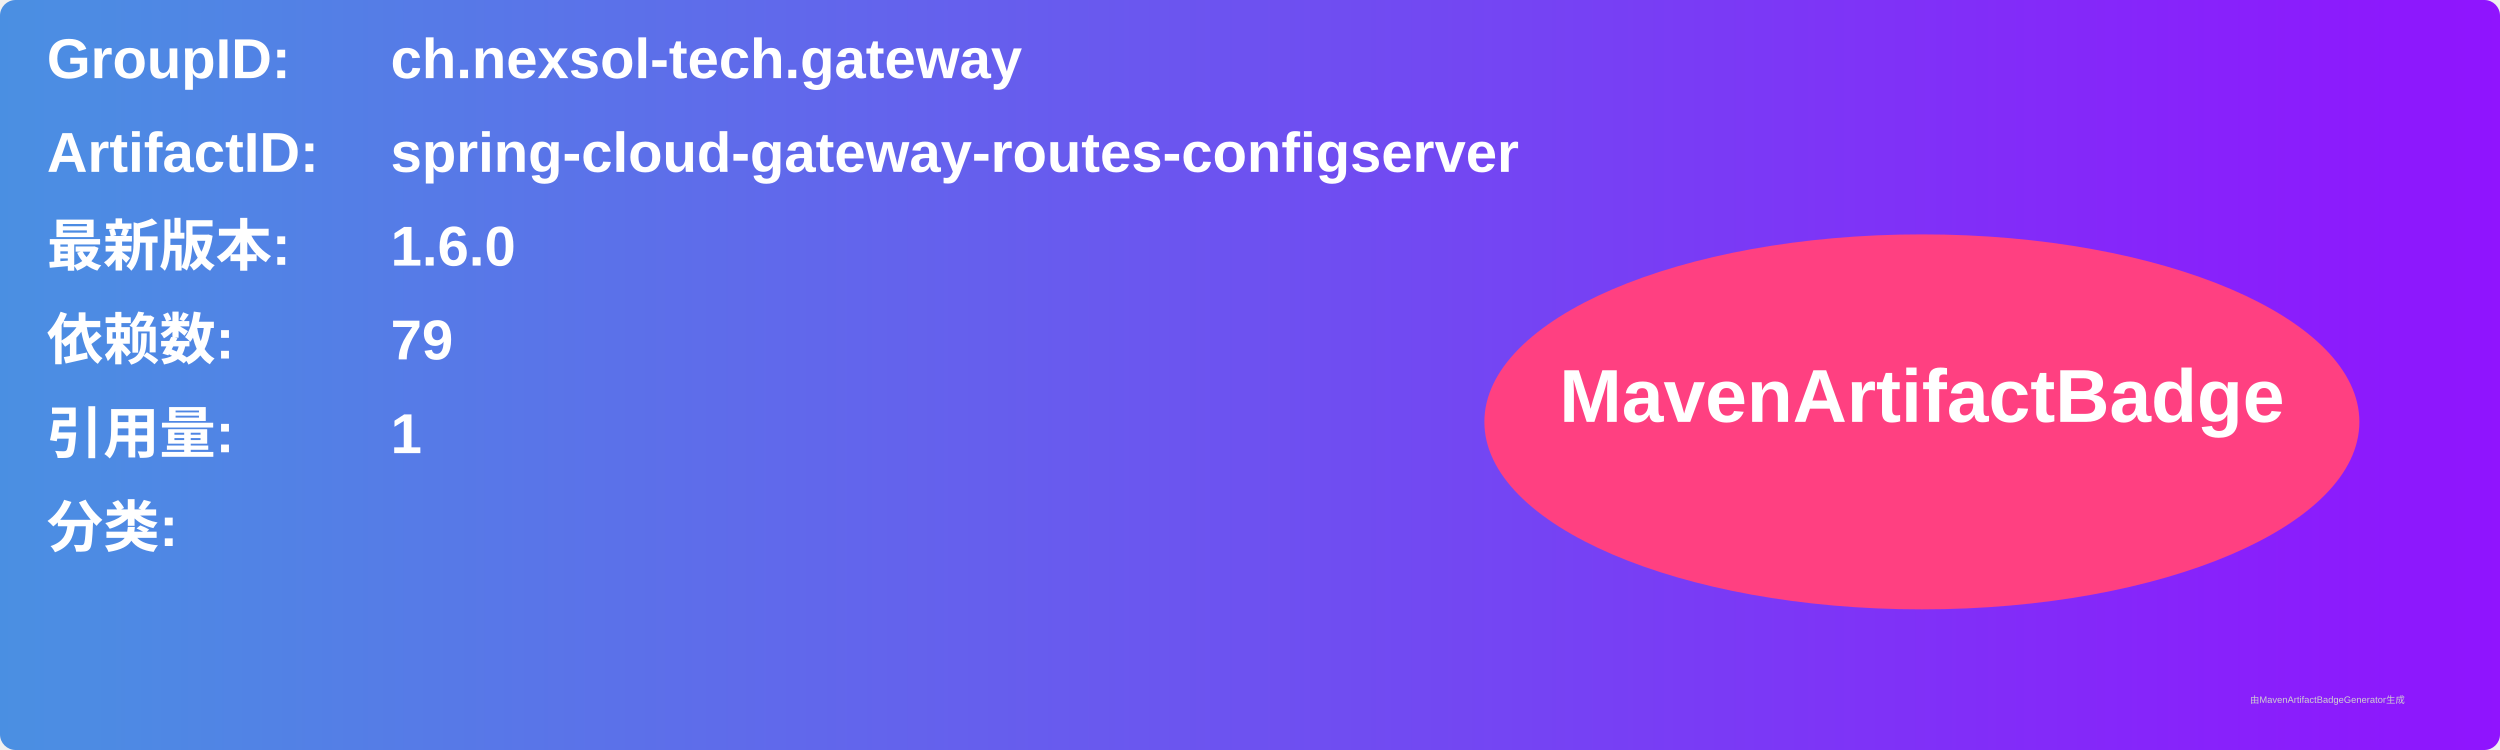
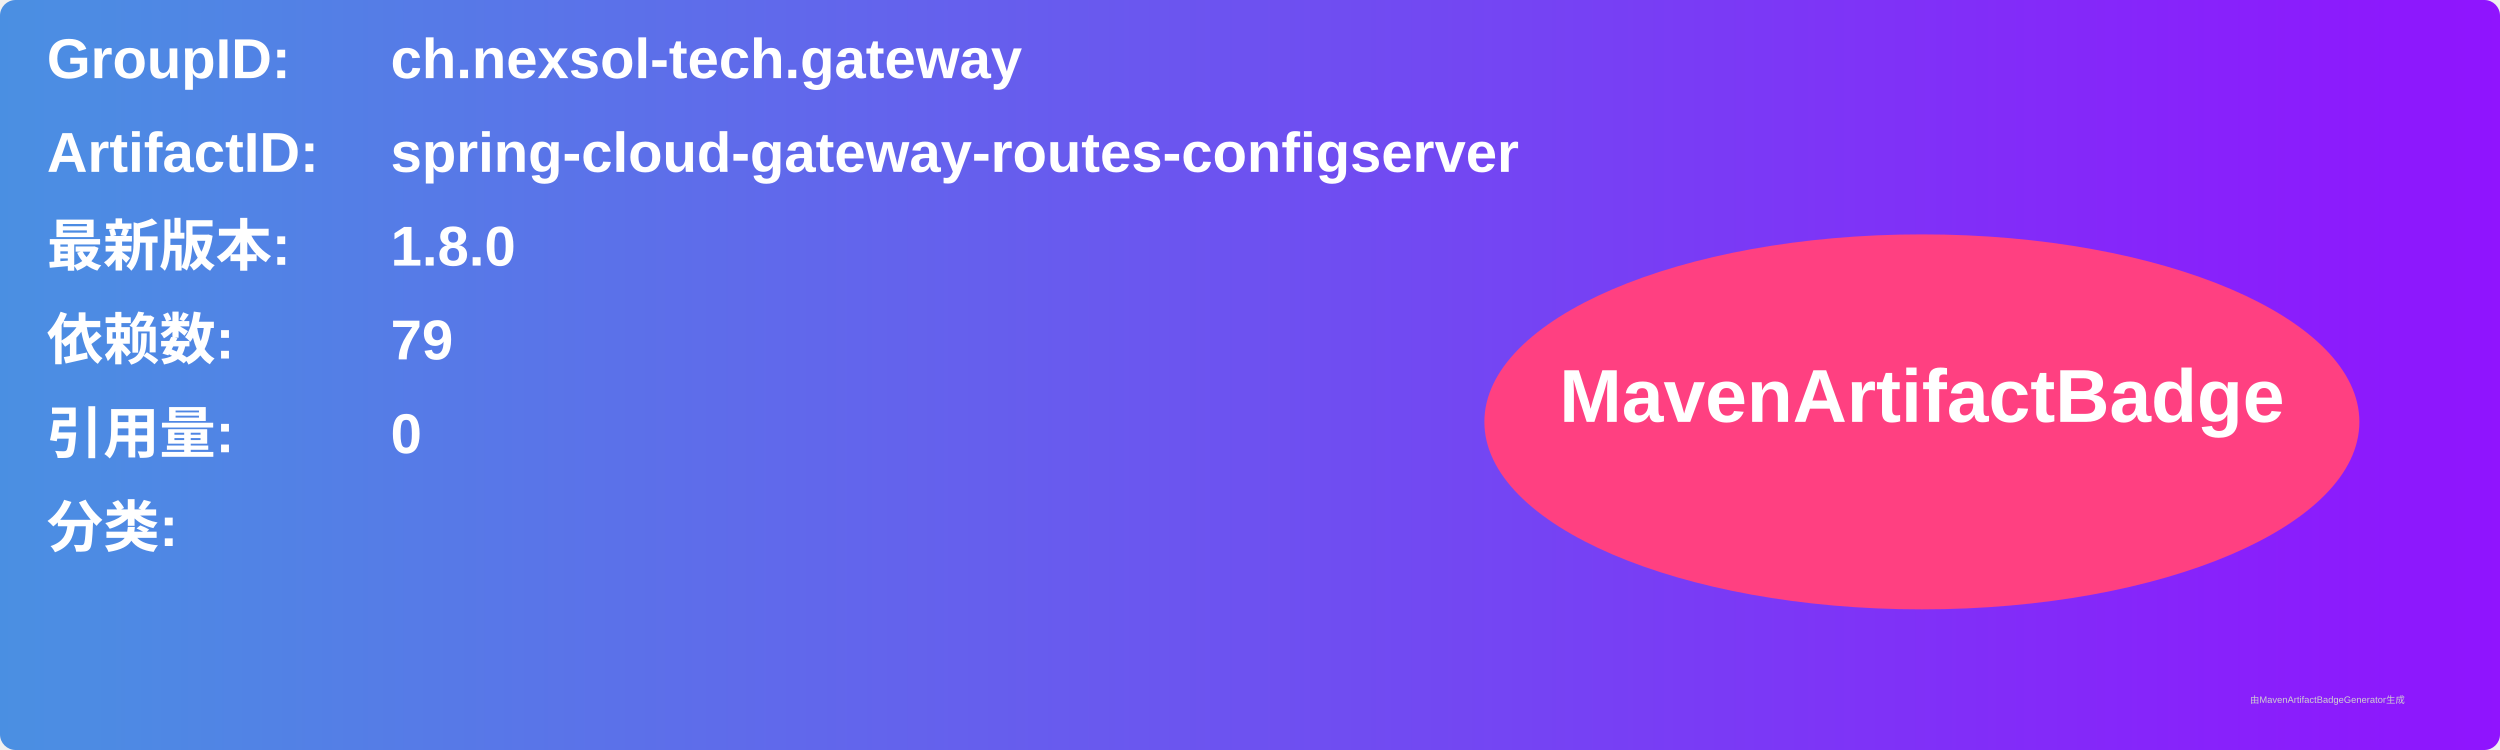
<svg xmlns="http://www.w3.org/2000/svg" width="800" height="240" viewBox="0 0 800 240">
  <linearGradient id="grad" x1="0%" y1="0%" x2="100%" y2="0%">
    <stop offset="0%" stop-color="#4a90e2" />
    <stop offset="100%" stop-color="#9013fe" />
  </linearGradient>
  <rect width="100%" height="100%" rx="5" ry="5" fill="url(#grad)" />
  <g transform="translate(15, 15)">
    <text x="0" y="10" font-family="Arial" font-size="18" fill="white" font-weight="bold" width="260">GroupID:</text>
    <text x="110" y="10" font-family="Arial" font-size="18" fill="white" font-weight="bold" width="460">ch.nexsol-tech.gateway</text>
    <text x="0" y="40" font-family="Arial" font-size="18" fill="white" font-weight="bold" width="260">ArtifactID:</text>
    <text x="110" y="40" font-family="Arial" font-size="18" fill="white" font-weight="bold" width="460">spring-cloud-gateway-routes-configserver</text>
    <text x="0" y="70" font-family="Arial" font-size="18" fill="white" font-weight="bold">最新版本:</text>
    <text x="110" y="70" font-family="Arial" font-size="18" fill="white" font-weight="bold">
-       <tspan font-weight="bold">1.6.0</tspan>
+       <tspan font-weight="bold">1.8.0</tspan>
    </text>
    <text x="0" y="100" font-family="Arial" font-size="18" fill="white" font-weight="bold">依赖数: </text>
    <text x="110" y="100" font-family="Arial" font-size="18" fill="white">
      <tspan font-weight="bold">79</tspan>
    </text>
    <text x="0" y="130" font-family="Arial" font-size="18" fill="white" font-weight="bold">引用量: </text>
    <text x="110" y="130" font-family="Arial" font-size="18" fill="white">
-       <tspan font-weight="bold">1</tspan>
+       <tspan font-weight="bold">0</tspan>
    </text>
    <text x="0" y="160" font-family="Arial" font-size="18" fill="white" font-weight="bold">分类:</text>
    <text x="10" y="190" font-family="Arial" font-size="10" fill="white">
      <tspan font-weight="bold" />
    </text>
    <ellipse cx="600" cy="120" rx="140" ry="60" fill="#ff4081" />
    <text x="600" y="120" text-anchor="middle" font-family="Arial" font-size="24" fill="white" font-weight="bold">MavenArtifactBadge</text>
  </g>
  <text x="720" y="225" font-family="Arial" font-size="3" fill="#d0d0d0">由MavenArtifactBadgeGenerator生成</text>
</svg>
